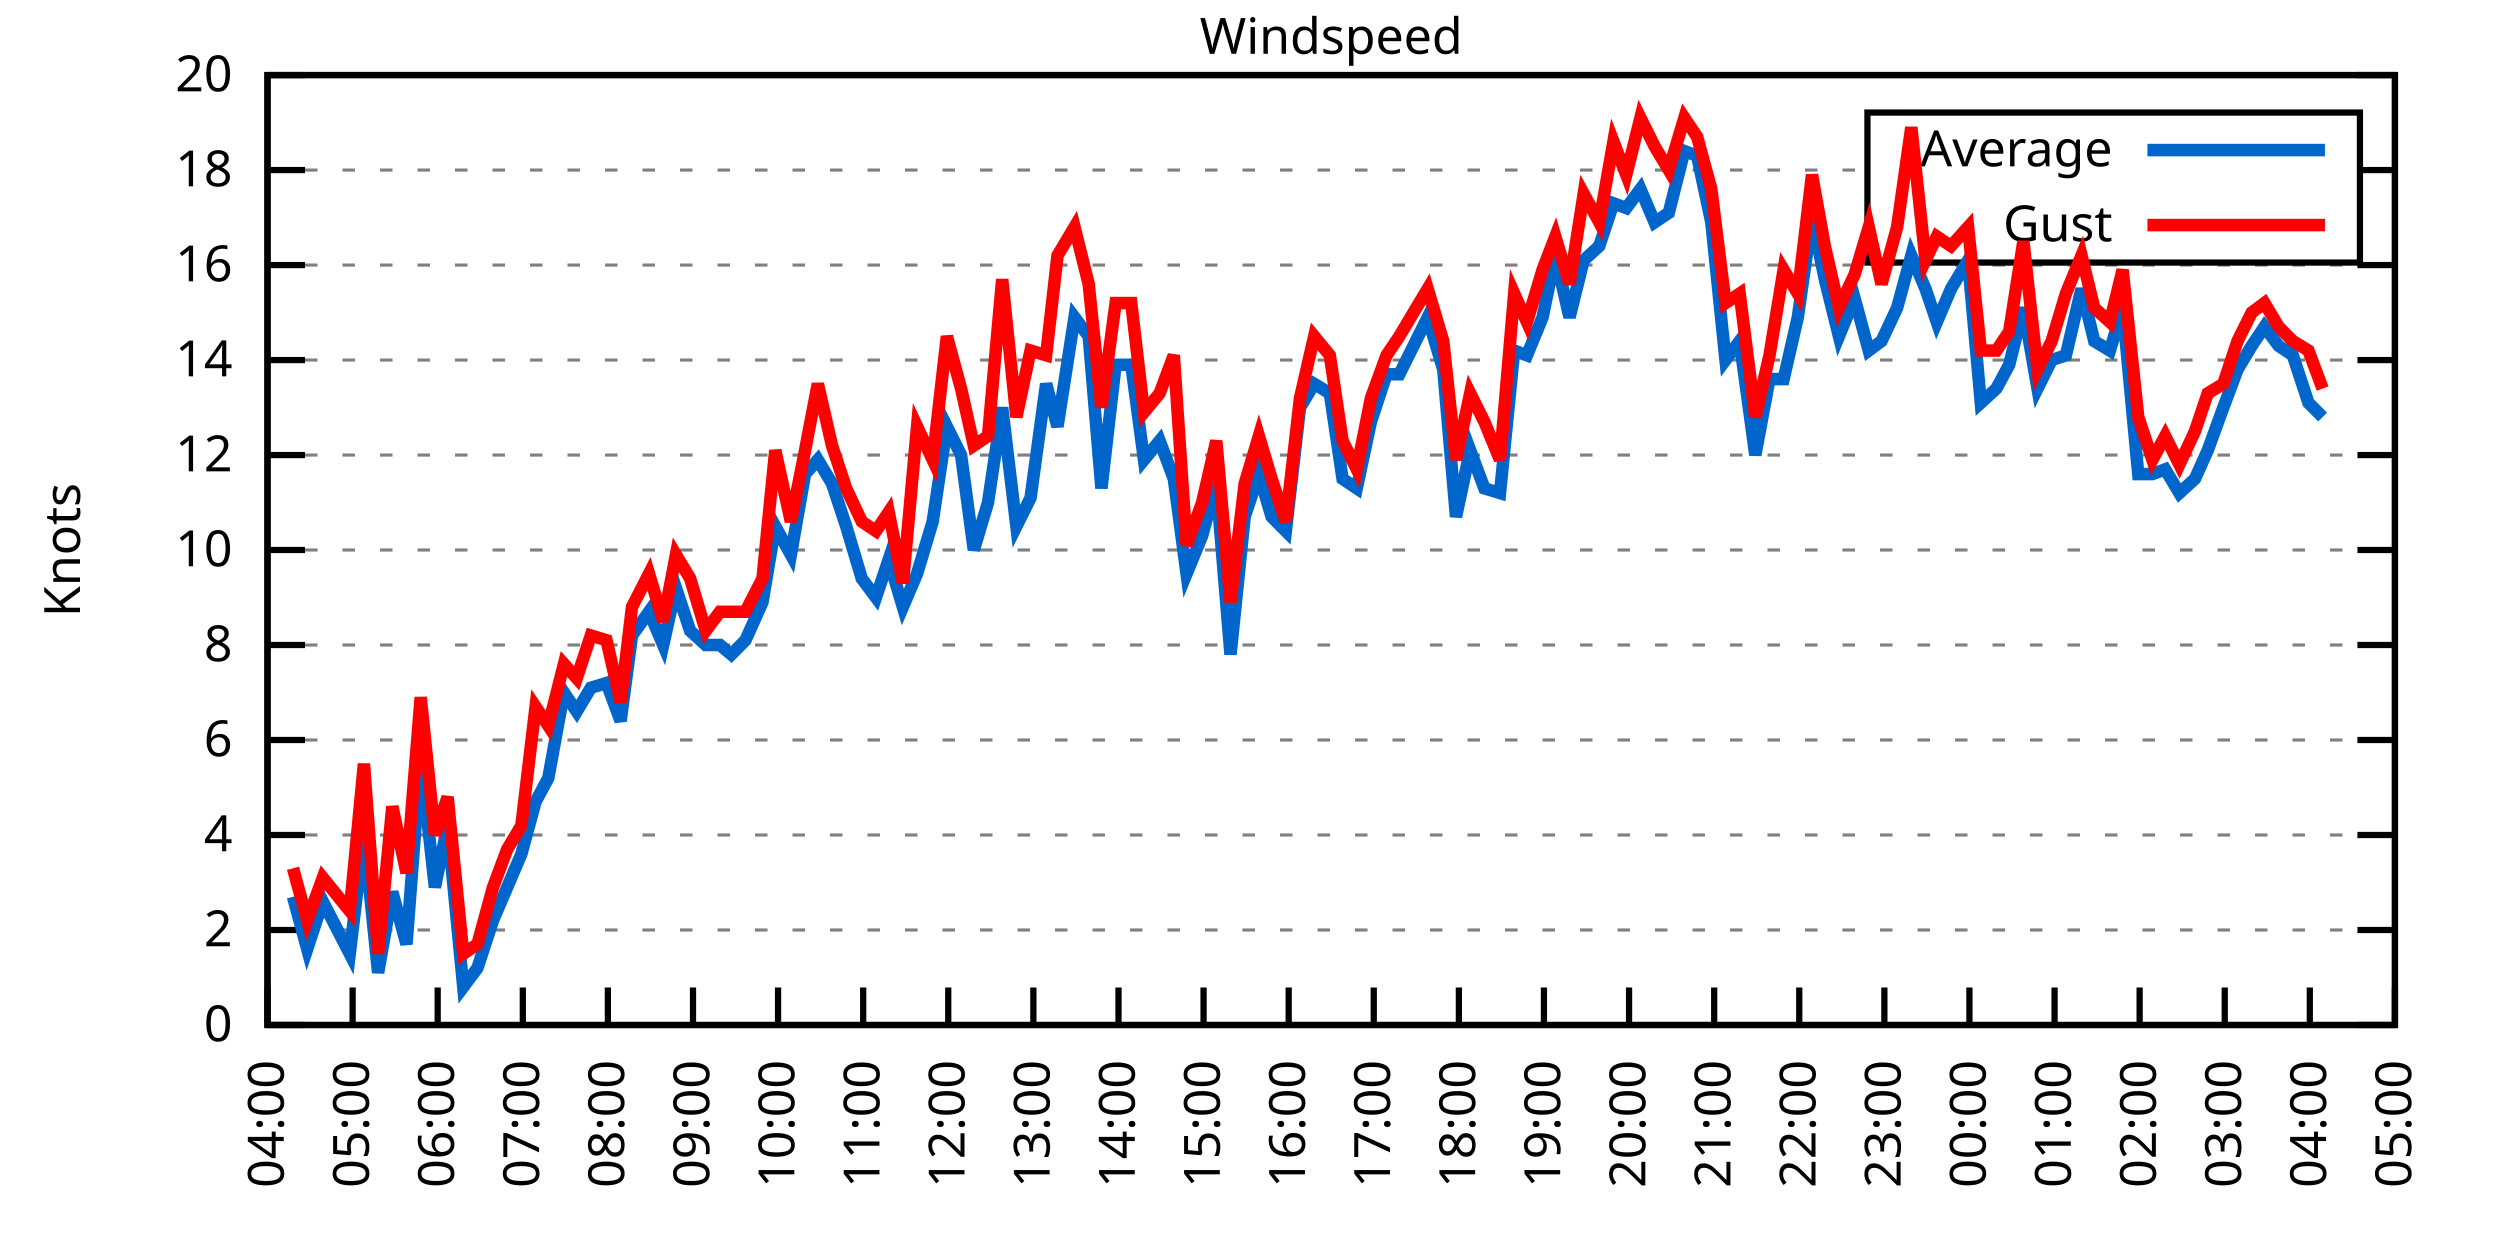
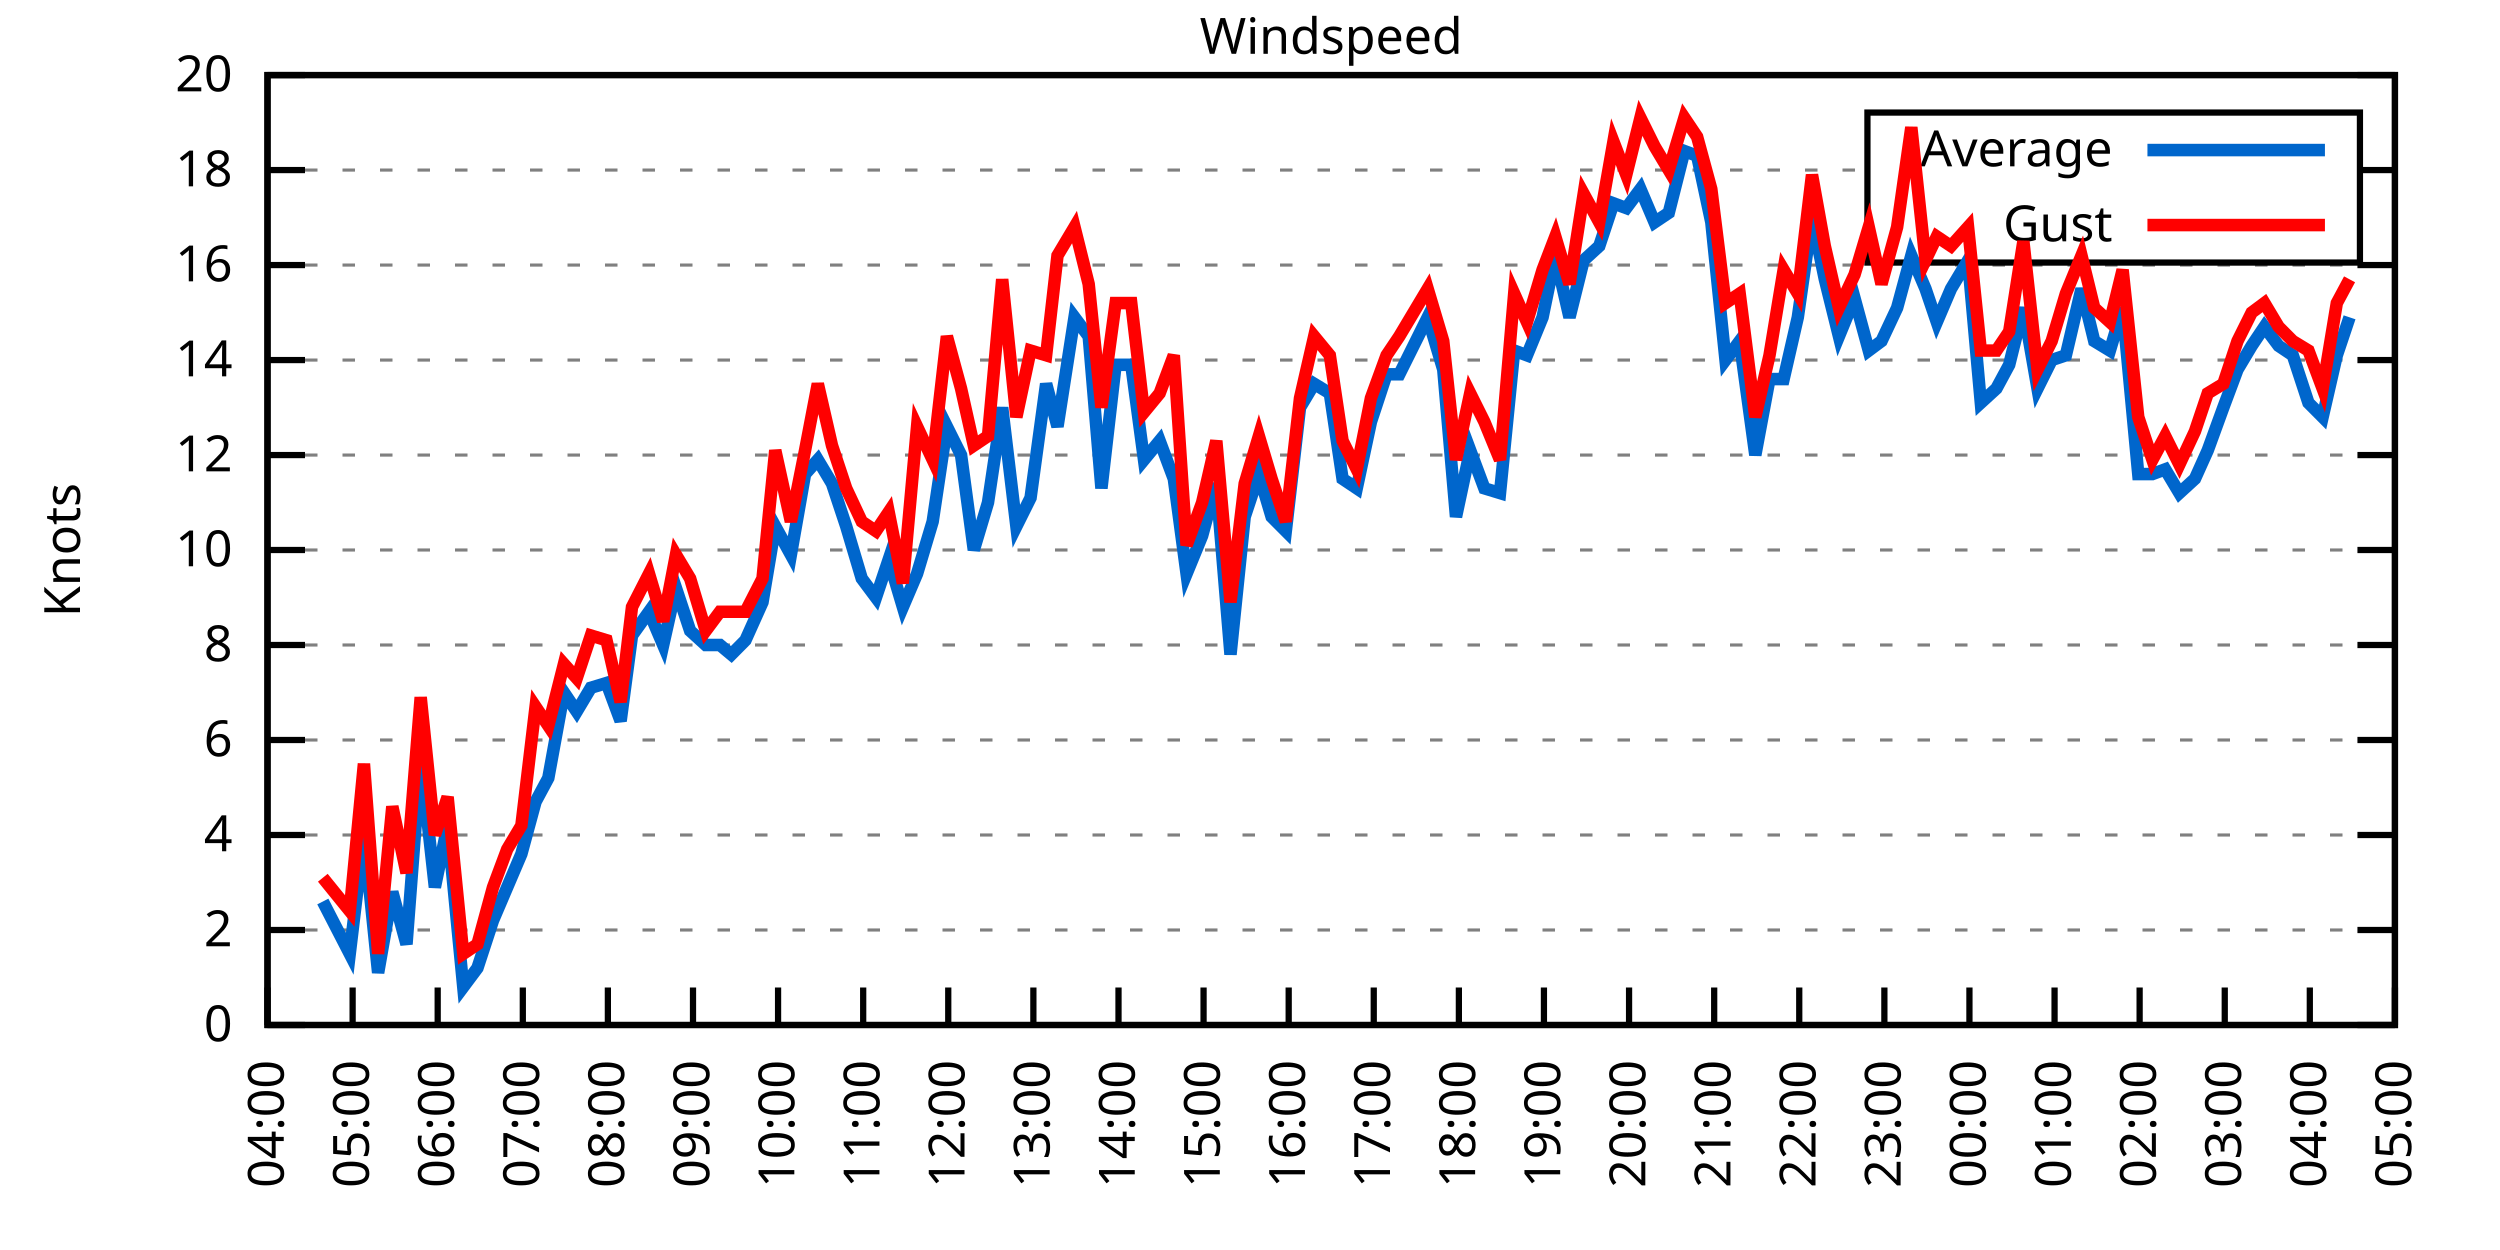
<svg xmlns="http://www.w3.org/2000/svg" xmlns:xlink="http://www.w3.org/1999/xlink" width="400" height="200" viewBox="0 0 400 200">
  <g id="gnuplot_canvas">
    <rect x="0" y="0" width="400" height="200" fill="none" />
    <defs>
      <circle id="gpDot" r="0.5" stroke-width="0.5" stroke="currentColor" />
      <path id="gpPt0" stroke-width="0.333" stroke="currentColor" d="M-1,0 h2 M0,-1 v2" />
      <path id="gpPt1" stroke-width="0.333" stroke="currentColor" d="M-1,-1 L1,1 M1,-1 L-1,1" />
      <path id="gpPt2" stroke-width="0.333" stroke="currentColor" d="M-1,0 L1,0 M0,-1 L0,1 M-1,-1 L1,1 M-1,1 L1,-1" />
      <rect id="gpPt3" stroke-width="0.333" stroke="currentColor" x="-1" y="-1" width="2" height="2" />
      <rect id="gpPt4" stroke-width="0.333" stroke="currentColor" fill="currentColor" x="-1" y="-1" width="2" height="2" />
      <circle id="gpPt5" stroke-width="0.333" stroke="currentColor" cx="0" cy="0" r="1" />
      <use xlink:href="#gpPt5" id="gpPt6" fill="currentColor" stroke="none" />
      <path id="gpPt7" stroke-width="0.333" stroke="currentColor" d="M0,-1.33 L-1.33,0.67 L1.33,0.67 z" />
      <use xlink:href="#gpPt7" id="gpPt8" fill="currentColor" stroke="none" />
      <use xlink:href="#gpPt7" id="gpPt9" stroke="currentColor" transform="rotate(180)" />
      <use xlink:href="#gpPt9" id="gpPt10" fill="currentColor" stroke="none" />
      <use xlink:href="#gpPt3" id="gpPt11" stroke="currentColor" transform="rotate(45)" />
      <use xlink:href="#gpPt11" id="gpPt12" fill="currentColor" stroke="none" />
      <path id="gpPt13" stroke-width="0.333" stroke="currentColor" d="M0,1.330 L1.265,0.411 L0.782,-1.067 L-0.782,-1.076 L-1.265,0.411 z" />
      <use xlink:href="#gpPt13" id="gpPt14" fill="currentColor" stroke="none" />
      <filter id="textbox" filterUnits="objectBoundingBox" x="0" y="0" height="1" width="1">
        <feFlood flood-color="white" flood-opacity="1" result="bgnd" />
        <feComposite in="SourceGraphic" in2="bgnd" operator="atop" />
      </filter>
      <filter id="greybox" filterUnits="objectBoundingBox" x="0" y="0" height="1" width="1">
        <feFlood flood-color="lightgrey" flood-opacity="1" result="grey" />
        <feComposite in="SourceGraphic" in2="grey" operator="atop" />
      </filter>
    </defs>
    <g fill="none" color="white" stroke="currentColor" stroke-width="1.00" stroke-linecap="butt" stroke-linejoin="miter">
</g>
    <g fill="none" color="black" stroke="currentColor" stroke-width="1.00" stroke-linecap="butt" stroke-linejoin="miter">
      <g stroke="none" shape-rendering="crispEdges">
        <polygon fill="rgb(255, 255, 255)" points="42.80,164.00 383.18,164.00 383.18,12.02 42.80,12.02 " />
      </g>
    </g>
    <g fill="none" color="black" stroke="currentColor" stroke-width="1.00" stroke-linecap="butt" stroke-linejoin="miter">
</g>
    <g fill="none" color="black" stroke="black" stroke-width="0.50" stroke-linecap="butt" stroke-linejoin="miter">
</g>
    <g fill="none" color="gray" stroke="currentColor" stroke-width="0.50" stroke-linecap="butt" stroke-linejoin="miter">
      <path stroke="gray" stroke-dasharray="2,4" class="gridline" d="M42.80,164.00 L383.19,164.00  " />
    </g>
    <g fill="none" color="gray" stroke="gray" stroke-width="1.00" stroke-linecap="butt" stroke-linejoin="miter">
</g>
    <g fill="none" color="black" stroke="currentColor" stroke-width="1.00" stroke-linecap="butt" stroke-linejoin="miter">
      <path stroke="black" d="M42.80,164.00 L48.80,164.00 M383.19,164.00 L377.19,164.00  " />
      <g transform="translate(37.20,166.60)" stroke="none" fill="black" font-family="Sans" font-size="8.00" text-anchor="end">
        <text>
          <tspan font-family="Sans"> 0</tspan>
        </text>
      </g>
    </g>
    <g fill="none" color="black" stroke="currentColor" stroke-width="1.00" stroke-linecap="butt" stroke-linejoin="miter">
</g>
    <g fill="none" color="black" stroke="black" stroke-width="0.50" stroke-linecap="butt" stroke-linejoin="miter">
</g>
    <g fill="none" color="gray" stroke="currentColor" stroke-width="0.50" stroke-linecap="butt" stroke-linejoin="miter">
      <path stroke="gray" stroke-dasharray="2,4" class="gridline" d="M42.80,148.80 L383.19,148.80  " />
    </g>
    <g fill="none" color="gray" stroke="gray" stroke-width="1.00" stroke-linecap="butt" stroke-linejoin="miter">
</g>
    <g fill="none" color="black" stroke="currentColor" stroke-width="1.00" stroke-linecap="butt" stroke-linejoin="miter">
      <path stroke="black" d="M42.80,148.80 L48.80,148.80 M383.19,148.80 L377.19,148.80  " />
      <g transform="translate(37.20,151.40)" stroke="none" fill="black" font-family="Sans" font-size="8.00" text-anchor="end">
        <text>
          <tspan font-family="Sans"> 2</tspan>
        </text>
      </g>
    </g>
    <g fill="none" color="black" stroke="currentColor" stroke-width="1.00" stroke-linecap="butt" stroke-linejoin="miter">
</g>
    <g fill="none" color="black" stroke="black" stroke-width="0.50" stroke-linecap="butt" stroke-linejoin="miter">
</g>
    <g fill="none" color="gray" stroke="currentColor" stroke-width="0.50" stroke-linecap="butt" stroke-linejoin="miter">
      <path stroke="gray" stroke-dasharray="2,4" class="gridline" d="M42.80,133.60 L383.19,133.60  " />
    </g>
    <g fill="none" color="gray" stroke="gray" stroke-width="1.00" stroke-linecap="butt" stroke-linejoin="miter">
</g>
    <g fill="none" color="black" stroke="currentColor" stroke-width="1.00" stroke-linecap="butt" stroke-linejoin="miter">
      <path stroke="black" d="M42.80,133.60 L48.80,133.60 M383.19,133.60 L377.19,133.60  " />
      <g transform="translate(37.20,136.20)" stroke="none" fill="black" font-family="Sans" font-size="8.00" text-anchor="end">
        <text>
          <tspan font-family="Sans"> 4</tspan>
        </text>
      </g>
    </g>
    <g fill="none" color="black" stroke="currentColor" stroke-width="1.00" stroke-linecap="butt" stroke-linejoin="miter">
</g>
    <g fill="none" color="black" stroke="black" stroke-width="0.50" stroke-linecap="butt" stroke-linejoin="miter">
</g>
    <g fill="none" color="gray" stroke="currentColor" stroke-width="0.50" stroke-linecap="butt" stroke-linejoin="miter">
      <path stroke="gray" stroke-dasharray="2,4" class="gridline" d="M42.80,118.40 L383.19,118.40  " />
    </g>
    <g fill="none" color="gray" stroke="gray" stroke-width="1.00" stroke-linecap="butt" stroke-linejoin="miter">
</g>
    <g fill="none" color="black" stroke="currentColor" stroke-width="1.00" stroke-linecap="butt" stroke-linejoin="miter">
      <path stroke="black" d="M42.80,118.40 L48.80,118.40 M383.19,118.40 L377.19,118.40  " />
      <g transform="translate(37.20,121.00)" stroke="none" fill="black" font-family="Sans" font-size="8.00" text-anchor="end">
        <text>
          <tspan font-family="Sans"> 6</tspan>
        </text>
      </g>
    </g>
    <g fill="none" color="black" stroke="currentColor" stroke-width="1.00" stroke-linecap="butt" stroke-linejoin="miter">
</g>
    <g fill="none" color="black" stroke="black" stroke-width="0.50" stroke-linecap="butt" stroke-linejoin="miter">
</g>
    <g fill="none" color="gray" stroke="currentColor" stroke-width="0.50" stroke-linecap="butt" stroke-linejoin="miter">
      <path stroke="gray" stroke-dasharray="2,4" class="gridline" d="M42.80,103.20 L383.19,103.20  " />
    </g>
    <g fill="none" color="gray" stroke="gray" stroke-width="1.00" stroke-linecap="butt" stroke-linejoin="miter">
</g>
    <g fill="none" color="black" stroke="currentColor" stroke-width="1.00" stroke-linecap="butt" stroke-linejoin="miter">
      <path stroke="black" d="M42.80,103.20 L48.80,103.20 M383.19,103.20 L377.19,103.20  " />
      <g transform="translate(37.20,105.80)" stroke="none" fill="black" font-family="Sans" font-size="8.00" text-anchor="end">
        <text>
          <tspan font-family="Sans"> 8</tspan>
        </text>
      </g>
    </g>
    <g fill="none" color="black" stroke="currentColor" stroke-width="1.00" stroke-linecap="butt" stroke-linejoin="miter">
</g>
    <g fill="none" color="black" stroke="black" stroke-width="0.50" stroke-linecap="butt" stroke-linejoin="miter">
</g>
    <g fill="none" color="gray" stroke="currentColor" stroke-width="0.50" stroke-linecap="butt" stroke-linejoin="miter">
      <path stroke="gray" stroke-dasharray="2,4" class="gridline" d="M42.80,88.00 L383.19,88.00  " />
    </g>
    <g fill="none" color="gray" stroke="gray" stroke-width="1.00" stroke-linecap="butt" stroke-linejoin="miter">
</g>
    <g fill="none" color="black" stroke="currentColor" stroke-width="1.00" stroke-linecap="butt" stroke-linejoin="miter">
      <path stroke="black" d="M42.80,88.00 L48.80,88.00 M383.19,88.00 L377.19,88.00  " />
      <g transform="translate(37.20,90.60)" stroke="none" fill="black" font-family="Sans" font-size="8.00" text-anchor="end">
        <text>
          <tspan font-family="Sans"> 10</tspan>
        </text>
      </g>
    </g>
    <g fill="none" color="black" stroke="currentColor" stroke-width="1.00" stroke-linecap="butt" stroke-linejoin="miter">
</g>
    <g fill="none" color="black" stroke="black" stroke-width="0.50" stroke-linecap="butt" stroke-linejoin="miter">
</g>
    <g fill="none" color="gray" stroke="currentColor" stroke-width="0.50" stroke-linecap="butt" stroke-linejoin="miter">
      <path stroke="gray" stroke-dasharray="2,4" class="gridline" d="M42.80,72.81 L383.19,72.81  " />
    </g>
    <g fill="none" color="gray" stroke="gray" stroke-width="1.00" stroke-linecap="butt" stroke-linejoin="miter">
</g>
    <g fill="none" color="black" stroke="currentColor" stroke-width="1.00" stroke-linecap="butt" stroke-linejoin="miter">
      <path stroke="black" d="M42.80,72.81 L48.80,72.81 M383.19,72.81 L377.19,72.81  " />
      <g transform="translate(37.20,75.41)" stroke="none" fill="black" font-family="Sans" font-size="8.00" text-anchor="end">
        <text>
          <tspan font-family="Sans"> 12</tspan>
        </text>
      </g>
    </g>
    <g fill="none" color="black" stroke="currentColor" stroke-width="1.00" stroke-linecap="butt" stroke-linejoin="miter">
</g>
    <g fill="none" color="black" stroke="black" stroke-width="0.50" stroke-linecap="butt" stroke-linejoin="miter">
</g>
    <g fill="none" color="gray" stroke="currentColor" stroke-width="0.50" stroke-linecap="butt" stroke-linejoin="miter">
      <path stroke="gray" stroke-dasharray="2,4" class="gridline" d="M42.80,57.61 L383.19,57.61  " />
    </g>
    <g fill="none" color="gray" stroke="gray" stroke-width="1.00" stroke-linecap="butt" stroke-linejoin="miter">
</g>
    <g fill="none" color="black" stroke="currentColor" stroke-width="1.00" stroke-linecap="butt" stroke-linejoin="miter">
      <path stroke="black" d="M42.80,57.61 L48.80,57.61 M383.19,57.61 L377.19,57.61  " />
      <g transform="translate(37.20,60.21)" stroke="none" fill="black" font-family="Sans" font-size="8.00" text-anchor="end">
        <text>
          <tspan font-family="Sans"> 14</tspan>
        </text>
      </g>
    </g>
    <g fill="none" color="black" stroke="currentColor" stroke-width="1.00" stroke-linecap="butt" stroke-linejoin="miter">
</g>
    <g fill="none" color="black" stroke="black" stroke-width="0.50" stroke-linecap="butt" stroke-linejoin="miter">
</g>
    <g fill="none" color="gray" stroke="currentColor" stroke-width="0.50" stroke-linecap="butt" stroke-linejoin="miter">
      <path stroke="gray" stroke-dasharray="2,4" class="gridline" d="M42.80,42.41 L383.19,42.41  " />
    </g>
    <g fill="none" color="gray" stroke="gray" stroke-width="1.00" stroke-linecap="butt" stroke-linejoin="miter">
</g>
    <g fill="none" color="black" stroke="currentColor" stroke-width="1.00" stroke-linecap="butt" stroke-linejoin="miter">
      <path stroke="black" d="M42.80,42.41 L48.80,42.41 M383.19,42.41 L377.19,42.41  " />
      <g transform="translate(37.20,45.01)" stroke="none" fill="black" font-family="Sans" font-size="8.00" text-anchor="end">
        <text>
          <tspan font-family="Sans"> 16</tspan>
        </text>
      </g>
    </g>
    <g fill="none" color="black" stroke="currentColor" stroke-width="1.00" stroke-linecap="butt" stroke-linejoin="miter">
</g>
    <g fill="none" color="black" stroke="black" stroke-width="0.50" stroke-linecap="butt" stroke-linejoin="miter">
</g>
    <g fill="none" color="gray" stroke="currentColor" stroke-width="0.50" stroke-linecap="butt" stroke-linejoin="miter">
      <path stroke="gray" stroke-dasharray="2,4" class="gridline" d="M42.80,27.21 L298.79,27.21 M377.59,27.21 L383.19,27.21  " />
    </g>
    <g fill="none" color="gray" stroke="gray" stroke-width="1.00" stroke-linecap="butt" stroke-linejoin="miter">
</g>
    <g fill="none" color="black" stroke="currentColor" stroke-width="1.00" stroke-linecap="butt" stroke-linejoin="miter">
      <path stroke="black" d="M42.80,27.21 L48.80,27.21 M383.19,27.21 L377.19,27.21  " />
      <g transform="translate(37.20,29.81)" stroke="none" fill="black" font-family="Sans" font-size="8.00" text-anchor="end">
        <text>
          <tspan font-family="Sans"> 18</tspan>
        </text>
      </g>
    </g>
    <g fill="none" color="black" stroke="currentColor" stroke-width="1.00" stroke-linecap="butt" stroke-linejoin="miter">
</g>
    <g fill="none" color="black" stroke="black" stroke-width="0.50" stroke-linecap="butt" stroke-linejoin="miter">
</g>
    <g fill="none" color="gray" stroke="currentColor" stroke-width="0.50" stroke-linecap="butt" stroke-linejoin="miter">
      <path stroke="gray" stroke-dasharray="2,4" class="gridline" d="M42.80,12.01 L383.19,12.01  " />
    </g>
    <g fill="none" color="gray" stroke="gray" stroke-width="1.00" stroke-linecap="butt" stroke-linejoin="miter">
</g>
    <g fill="none" color="black" stroke="currentColor" stroke-width="1.00" stroke-linecap="butt" stroke-linejoin="miter">
      <path stroke="black" d="M42.80,12.01 L48.80,12.01 M383.19,12.01 L377.19,12.01  " />
      <g transform="translate(37.20,14.61)" stroke="none" fill="black" font-family="Sans" font-size="8.00" text-anchor="end">
        <text>
          <tspan font-family="Sans"> 20</tspan>
        </text>
      </g>
    </g>
    <g fill="none" color="black" stroke="currentColor" stroke-width="1.00" stroke-linecap="butt" stroke-linejoin="miter">
      <path stroke="black" d="M42.80,164.00 L42.80,158.00  " />
      <g transform="translate(45.40,169.60) rotate(270.00)" stroke="none" fill="black" font-family="Sans" font-size="8.00" text-anchor="end">
        <text>
          <tspan font-family="Sans">04:00</tspan>
        </text>
      </g>
    </g>
    <g fill="none" color="black" stroke="currentColor" stroke-width="1.00" stroke-linecap="butt" stroke-linejoin="miter">
      <path stroke="black" d="M56.42,164.00 L56.42,158.00  " />
      <g transform="translate(59.02,169.60) rotate(270.00)" stroke="none" fill="black" font-family="Sans" font-size="8.00" text-anchor="end">
        <text>
          <tspan font-family="Sans">05:00</tspan>
        </text>
      </g>
    </g>
    <g fill="none" color="black" stroke="currentColor" stroke-width="1.00" stroke-linecap="butt" stroke-linejoin="miter">
      <path stroke="black" d="M70.03,164.00 L70.03,158.00  " />
      <g transform="translate(72.63,169.60) rotate(270.00)" stroke="none" fill="black" font-family="Sans" font-size="8.00" text-anchor="end">
        <text>
          <tspan font-family="Sans">06:00</tspan>
        </text>
      </g>
    </g>
    <g fill="none" color="black" stroke="currentColor" stroke-width="1.00" stroke-linecap="butt" stroke-linejoin="miter">
      <path stroke="black" d="M83.65,164.00 L83.65,158.00  " />
      <g transform="translate(86.25,169.60) rotate(270.00)" stroke="none" fill="black" font-family="Sans" font-size="8.00" text-anchor="end">
        <text>
          <tspan font-family="Sans">07:00</tspan>
        </text>
      </g>
    </g>
    <g fill="none" color="black" stroke="currentColor" stroke-width="1.00" stroke-linecap="butt" stroke-linejoin="miter">
      <path stroke="black" d="M97.26,164.00 L97.26,158.00  " />
      <g transform="translate(99.86,169.60) rotate(270.00)" stroke="none" fill="black" font-family="Sans" font-size="8.00" text-anchor="end">
        <text>
          <tspan font-family="Sans">08:00</tspan>
        </text>
      </g>
    </g>
    <g fill="none" color="black" stroke="currentColor" stroke-width="1.00" stroke-linecap="butt" stroke-linejoin="miter">
      <path stroke="black" d="M110.88,164.00 L110.88,158.00  " />
      <g transform="translate(113.48,169.60) rotate(270.00)" stroke="none" fill="black" font-family="Sans" font-size="8.00" text-anchor="end">
        <text>
          <tspan font-family="Sans">09:00</tspan>
        </text>
      </g>
    </g>
    <g fill="none" color="black" stroke="currentColor" stroke-width="1.00" stroke-linecap="butt" stroke-linejoin="miter">
      <path stroke="black" d="M124.49,164.00 L124.49,158.00  " />
      <g transform="translate(127.09,169.60) rotate(270.00)" stroke="none" fill="black" font-family="Sans" font-size="8.00" text-anchor="end">
        <text>
          <tspan font-family="Sans">10:00</tspan>
        </text>
      </g>
    </g>
    <g fill="none" color="black" stroke="currentColor" stroke-width="1.00" stroke-linecap="butt" stroke-linejoin="miter">
      <path stroke="black" d="M138.11,164.00 L138.11,158.00  " />
      <g transform="translate(140.71,169.60) rotate(270.00)" stroke="none" fill="black" font-family="Sans" font-size="8.00" text-anchor="end">
        <text>
          <tspan font-family="Sans">11:00</tspan>
        </text>
      </g>
    </g>
    <g fill="none" color="black" stroke="currentColor" stroke-width="1.00" stroke-linecap="butt" stroke-linejoin="miter">
      <path stroke="black" d="M151.72,164.00 L151.72,158.00  " />
      <g transform="translate(154.32,169.60) rotate(270.00)" stroke="none" fill="black" font-family="Sans" font-size="8.00" text-anchor="end">
        <text>
          <tspan font-family="Sans">12:00</tspan>
        </text>
      </g>
    </g>
    <g fill="none" color="black" stroke="currentColor" stroke-width="1.00" stroke-linecap="butt" stroke-linejoin="miter">
      <path stroke="black" d="M165.34,164.00 L165.34,158.00  " />
      <g transform="translate(167.94,169.60) rotate(270.00)" stroke="none" fill="black" font-family="Sans" font-size="8.00" text-anchor="end">
        <text>
          <tspan font-family="Sans">13:00</tspan>
        </text>
      </g>
    </g>
    <g fill="none" color="black" stroke="currentColor" stroke-width="1.00" stroke-linecap="butt" stroke-linejoin="miter">
      <path stroke="black" d="M178.96,164.00 L178.96,158.00  " />
      <g transform="translate(181.56,169.60) rotate(270.00)" stroke="none" fill="black" font-family="Sans" font-size="8.00" text-anchor="end">
        <text>
          <tspan font-family="Sans">14:00</tspan>
        </text>
      </g>
    </g>
    <g fill="none" color="black" stroke="currentColor" stroke-width="1.00" stroke-linecap="butt" stroke-linejoin="miter">
      <path stroke="black" d="M192.57,164.00 L192.57,158.00  " />
      <g transform="translate(195.17,169.60) rotate(270.00)" stroke="none" fill="black" font-family="Sans" font-size="8.00" text-anchor="end">
        <text>
          <tspan font-family="Sans">15:00</tspan>
        </text>
      </g>
    </g>
    <g fill="none" color="black" stroke="currentColor" stroke-width="1.00" stroke-linecap="butt" stroke-linejoin="miter">
      <path stroke="black" d="M206.19,164.00 L206.19,158.00  " />
      <g transform="translate(208.79,169.60) rotate(270.00)" stroke="none" fill="black" font-family="Sans" font-size="8.00" text-anchor="end">
        <text>
          <tspan font-family="Sans">16:00</tspan>
        </text>
      </g>
    </g>
    <g fill="none" color="black" stroke="currentColor" stroke-width="1.00" stroke-linecap="butt" stroke-linejoin="miter">
      <path stroke="black" d="M219.80,164.00 L219.80,158.00  " />
      <g transform="translate(222.40,169.60) rotate(270.00)" stroke="none" fill="black" font-family="Sans" font-size="8.00" text-anchor="end">
        <text>
          <tspan font-family="Sans">17:00</tspan>
        </text>
      </g>
    </g>
    <g fill="none" color="black" stroke="currentColor" stroke-width="1.00" stroke-linecap="butt" stroke-linejoin="miter">
      <path stroke="black" d="M233.42,164.00 L233.42,158.00  " />
      <g transform="translate(236.02,169.60) rotate(270.00)" stroke="none" fill="black" font-family="Sans" font-size="8.00" text-anchor="end">
        <text>
          <tspan font-family="Sans">18:00</tspan>
        </text>
      </g>
    </g>
    <g fill="none" color="black" stroke="currentColor" stroke-width="1.00" stroke-linecap="butt" stroke-linejoin="miter">
      <path stroke="black" d="M247.03,164.00 L247.03,158.00  " />
      <g transform="translate(249.63,169.60) rotate(270.00)" stroke="none" fill="black" font-family="Sans" font-size="8.00" text-anchor="end">
        <text>
          <tspan font-family="Sans">19:00</tspan>
        </text>
      </g>
    </g>
    <g fill="none" color="black" stroke="currentColor" stroke-width="1.00" stroke-linecap="butt" stroke-linejoin="miter">
      <path stroke="black" d="M260.65,164.00 L260.65,158.00  " />
      <g transform="translate(263.25,169.60) rotate(270.00)" stroke="none" fill="black" font-family="Sans" font-size="8.00" text-anchor="end">
        <text>
          <tspan font-family="Sans">20:00</tspan>
        </text>
      </g>
    </g>
    <g fill="none" color="black" stroke="currentColor" stroke-width="1.00" stroke-linecap="butt" stroke-linejoin="miter">
      <path stroke="black" d="M274.27,164.00 L274.27,158.00  " />
      <g transform="translate(276.87,169.60) rotate(270.00)" stroke="none" fill="black" font-family="Sans" font-size="8.00" text-anchor="end">
        <text>
          <tspan font-family="Sans">21:00</tspan>
        </text>
      </g>
    </g>
    <g fill="none" color="black" stroke="currentColor" stroke-width="1.00" stroke-linecap="butt" stroke-linejoin="miter">
      <path stroke="black" d="M287.88,164.00 L287.88,158.00  " />
      <g transform="translate(290.48,169.60) rotate(270.00)" stroke="none" fill="black" font-family="Sans" font-size="8.00" text-anchor="end">
        <text>
          <tspan font-family="Sans">22:00</tspan>
        </text>
      </g>
    </g>
    <g fill="none" color="black" stroke="currentColor" stroke-width="1.00" stroke-linecap="butt" stroke-linejoin="miter">
      <path stroke="black" d="M301.50,164.00 L301.50,158.00  " />
      <g transform="translate(304.10,169.60) rotate(270.00)" stroke="none" fill="black" font-family="Sans" font-size="8.00" text-anchor="end">
        <text>
          <tspan font-family="Sans">23:00</tspan>
        </text>
      </g>
    </g>
    <g fill="none" color="black" stroke="currentColor" stroke-width="1.00" stroke-linecap="butt" stroke-linejoin="miter">
      <path stroke="black" d="M315.11,164.00 L315.11,158.00  " />
      <g transform="translate(317.71,169.60) rotate(270.00)" stroke="none" fill="black" font-family="Sans" font-size="8.00" text-anchor="end">
        <text>
          <tspan font-family="Sans">00:00</tspan>
        </text>
      </g>
    </g>
    <g fill="none" color="black" stroke="currentColor" stroke-width="1.00" stroke-linecap="butt" stroke-linejoin="miter">
      <path stroke="black" d="M328.73,164.00 L328.73,158.00  " />
      <g transform="translate(331.33,169.60) rotate(270.00)" stroke="none" fill="black" font-family="Sans" font-size="8.00" text-anchor="end">
        <text>
          <tspan font-family="Sans">01:00</tspan>
        </text>
      </g>
    </g>
    <g fill="none" color="black" stroke="currentColor" stroke-width="1.00" stroke-linecap="butt" stroke-linejoin="miter">
      <path stroke="black" d="M342.34,164.00 L342.34,158.00  " />
      <g transform="translate(344.94,169.60) rotate(270.00)" stroke="none" fill="black" font-family="Sans" font-size="8.00" text-anchor="end">
        <text>
          <tspan font-family="Sans">02:00</tspan>
        </text>
      </g>
    </g>
    <g fill="none" color="black" stroke="currentColor" stroke-width="1.00" stroke-linecap="butt" stroke-linejoin="miter">
      <path stroke="black" d="M355.96,164.00 L355.96,158.00  " />
      <g transform="translate(358.56,169.60) rotate(270.00)" stroke="none" fill="black" font-family="Sans" font-size="8.00" text-anchor="end">
        <text>
          <tspan font-family="Sans">03:00</tspan>
        </text>
      </g>
    </g>
    <g fill="none" color="black" stroke="currentColor" stroke-width="1.00" stroke-linecap="butt" stroke-linejoin="miter">
      <path stroke="black" d="M369.57,164.00 L369.57,158.00  " />
      <g transform="translate(372.17,169.60) rotate(270.00)" stroke="none" fill="black" font-family="Sans" font-size="8.00" text-anchor="end">
        <text>
          <tspan font-family="Sans">04:00</tspan>
        </text>
      </g>
    </g>
    <g fill="none" color="black" stroke="currentColor" stroke-width="1.00" stroke-linecap="butt" stroke-linejoin="miter">
      <path stroke="black" d="M383.19,164.00 L383.19,158.00  " />
      <g transform="translate(385.79,169.60) rotate(270.00)" stroke="none" fill="black" font-family="Sans" font-size="8.00" text-anchor="end">
        <text>
          <tspan font-family="Sans">05:00</tspan>
        </text>
      </g>
    </g>
    <g fill="none" color="black" stroke="currentColor" stroke-width="1.00" stroke-linecap="butt" stroke-linejoin="miter">
</g>
    <g fill="none" color="black" stroke="currentColor" stroke-width="1.00" stroke-linecap="butt" stroke-linejoin="miter">
      <path stroke="black" d="M42.80,12.01 L42.80,164.00 L383.19,164.00 L383.19,12.01 L42.80,12.01 Z  " />
    </g>
    <g fill="none" color="black" stroke="currentColor" stroke-width="1.00" stroke-linecap="butt" stroke-linejoin="miter">
</g>
    <g fill="none" color="black" stroke="currentColor" stroke-width="1.00" stroke-linecap="butt" stroke-linejoin="miter">
      <path stroke="black" d="M298.79,42.01 L298.79,18.01 L377.59,18.01 L377.59,42.01 L298.79,42.01 Z  " />
    </g>
    <g id="Windspeed_plot_1">
      <g fill="none" color="white" stroke="black" stroke-width="2.00" stroke-linecap="butt" stroke-linejoin="miter">
</g>
      <g fill="none" color="black" stroke="currentColor" stroke-width="2.00" stroke-linecap="butt" stroke-linejoin="miter">
        <g transform="translate(337.99,26.61)" stroke="none" fill="black" font-family="Sans" font-size="8.00" text-anchor="end">
          <text>
            <tspan font-family="Sans">Average</tspan>
          </text>
        </g>
      </g>
      <g fill="none" color="black" stroke="currentColor" stroke-width="2.00" stroke-linecap="butt" stroke-linejoin="miter">
-         <path stroke="rgb(  0, 102, 204)" d="M343.59,24.01 L371.99,24.01 M46.88,143.48 L49.15,151.84 L51.65,144.24 L55.96,152.60 L58.23,133.60 L60.50,155.64   L62.77,142.72 L65.04,151.08 L67.31,121.44 L69.58,141.96 L71.62,132.08 L74.12,157.92 L76.39,154.88 L78.88,147.28   L81.15,141.96 L83.42,136.64 L85.69,128.28 L87.73,124.48 L90.23,110.80 L92.27,113.84 L94.54,110.04 L97.04,109.28   L99.30,115.36 L101.12,101.68 L103.84,97.88 L106.11,103.20 L108.15,94.08 L110.42,100.92 L112.92,103.20 L115.19,103.20   L117.01,104.72 L119.27,102.44 L122.00,96.36 L124.04,84.21 L126.54,88.76 L128.81,75.85 L130.85,73.57 L133.12,77.37   L135.39,84.21 L137.88,92.56 L140.15,95.60 L142.19,89.52 L144.46,97.12 L146.73,91.80 L149.23,83.45 L151.50,68.25   L153.77,72.81 L155.81,88.00 L158.08,80.41 L160.35,65.21 L162.62,84.21 L164.89,79.65 L167.38,61.41 L169.20,68.25   L171.92,50.77 L174.19,53.81 L176.23,78.13 L178.50,58.37 L181.00,58.37 L183.04,73.57 L185.54,70.53 L187.81,76.61   L189.85,91.80 L192.34,85.73 L194.61,77.37 L196.88,104.72 L199.15,82.69 L201.42,75.85 L203.46,82.69 L205.73,84.97   L208.00,65.21 L210.27,61.41 L212.77,62.93 L214.81,76.61 L217.08,78.13 L219.35,67.49 L221.85,59.89 L223.89,59.89   L226.16,55.33 L228.43,50.77 L230.92,59.13 L232.96,82.69 L235.23,72.05 L237.50,78.13 L240.00,78.89 L242.27,56.09   L244.31,56.85 L246.81,50.77 L248.85,40.89 L251.12,50.77 L253.39,41.65 L255.88,39.37 L258.15,32.53 L260.20,33.29   L262.47,30.25 L264.73,35.57 L267.00,34.05 L269.50,24.17 L271.54,24.93 L273.81,35.57 L276.08,57.61 L278.35,54.57   L280.85,72.81 L283.12,60.65 L285.38,60.65 L287.65,50.77 L289.92,34.81 L291.97,44.69 L294.23,53.81 L296.73,47.73   L299.00,56.09 L301.04,54.57 L303.54,49.25 L305.81,40.89 L308.08,46.21 L309.89,51.53 L312.16,46.21 L314.89,41.65   L316.93,64.45 L319.42,62.17 L321.47,58.37 L323.74,49.25 L326.00,62.17 L328.27,57.61 L330.54,56.85 L333.04,46.21   L335.08,54.57 L337.58,56.09 L339.62,49.25 L342.12,75.85 L344.39,75.85 L346.43,75.09 L348.70,78.89 L351.19,76.61   L353.24,72.05 L355.73,65.21 L358.00,59.13 L360.27,55.33 L362.31,52.29 L364.58,55.33 L366.85,56.85 L369.35,64.45   L371.62,66.73  " />
+         <path stroke="rgb(  0, 102, 204)" d="M343.59,24.01 L371.99,24.01 M51.65,144.24 L55.96,152.60 L58.23,133.60 L60.50,155.64 L62.77,142.72 L65.04,151.08   L67.31,121.44 L69.58,141.96 L71.62,132.08 L74.12,157.92 L76.39,154.88 L78.88,147.28 L81.15,141.96 L83.42,136.64   L85.69,128.28 L87.73,124.48 L90.23,110.80 L92.27,113.84 L94.54,110.04 L97.04,109.28 L99.30,115.36 L101.12,101.68   L103.84,97.88 L106.11,103.20 L108.15,94.08 L110.42,100.92 L112.92,103.20 L115.19,103.20 L117.01,104.72 L119.27,102.44   L122.00,96.36 L124.04,84.21 L126.54,88.76 L128.81,75.85 L130.85,73.57 L133.12,77.37 L135.39,84.21 L137.88,92.56   L140.15,95.60 L142.19,89.52 L144.46,97.12 L146.73,91.80 L149.23,83.45 L151.50,68.25 L153.77,72.81 L155.81,88.00   L158.08,80.41 L160.35,65.21 L162.62,84.21 L164.89,79.65 L167.38,61.41 L169.20,68.25 L171.92,50.77 L174.19,53.81   L176.23,78.13 L178.50,58.37 L181.00,58.37 L183.04,73.57 L185.54,70.53 L187.81,76.61 L189.85,91.80 L192.34,85.73   L194.61,77.37 L196.88,104.72 L199.15,82.69 L201.42,75.85 L203.46,82.69 L205.73,84.97 L208.00,65.21 L210.27,61.41   L212.77,62.93 L214.81,76.61 L217.08,78.13 L219.35,67.49 L221.85,59.89 L223.89,59.89 L226.16,55.33 L228.43,50.77   L230.92,59.13 L232.96,82.69 L235.23,72.05 L237.50,78.13 L240.00,78.89 L242.27,56.09 L244.31,56.85 L246.81,50.77   L248.85,40.89 L251.12,50.77 L253.39,41.65 L255.88,39.37 L258.15,32.53 L260.20,33.29 L262.47,30.25 L264.73,35.57   L267.00,34.05 L269.50,24.17 L271.54,24.93 L273.81,35.57 L276.08,57.61 L278.35,54.57 L280.85,72.81 L283.12,60.65   L285.38,60.65 L287.65,50.77 L289.92,34.81 L291.97,44.69 L294.23,53.81 L296.73,47.73 L299.00,56.09 L301.04,54.57   L303.54,49.25 L305.81,40.89 L308.08,46.21 L309.89,51.53 L312.16,46.21 L314.89,41.65 L316.93,64.45 L319.42,62.17   L321.47,58.37 L323.74,49.25 L326.00,62.17 L328.27,57.61 L330.54,56.85 L333.04,46.21 L335.08,54.57 L337.58,56.09   L339.62,49.25 L342.12,75.85 L344.39,75.85 L346.43,75.09 L348.70,78.89 L351.19,76.61 L353.24,72.05 L355.73,65.21   L358.00,59.13 L360.27,55.33 L362.31,52.29 L364.58,55.33 L366.85,56.85 L369.35,64.45 L371.62,66.73 L373.89,56.85   L375.93,50.77  " />
      </g>
    </g>
    <g id="Windspeed_plot_2">
      <g fill="none" color="black" stroke="currentColor" stroke-width="2.00" stroke-linecap="butt" stroke-linejoin="miter">
        <g transform="translate(337.99,38.61)" stroke="none" fill="black" font-family="Sans" font-size="8.00" text-anchor="end">
          <text>
            <tspan font-family="Sans">Gust</tspan>
          </text>
        </g>
      </g>
      <g fill="none" color="black" stroke="currentColor" stroke-width="2.00" stroke-linecap="butt" stroke-linejoin="miter">
-         <path stroke="rgb(255,   0,   0)" d="M343.59,36.01 L371.99,36.01 M46.88,138.92 L49.15,147.28 L51.65,140.44 L55.96,145.76 L58.23,122.20 L60.50,152.60   L62.77,129.04 L65.04,139.68 L67.31,111.56 L69.58,133.60 L71.62,127.52 L74.12,152.60 L76.39,151.08 L78.88,141.96   L81.15,135.88 L83.42,132.08 L85.69,113.08 L87.73,116.12 L90.23,106.24 L92.27,108.52 L94.54,101.68 L97.04,102.44   L99.30,112.32 L101.12,97.12 L103.84,91.80 L106.11,99.40 L108.15,88.76 L110.42,92.56 L112.92,100.92 L115.19,97.88   L117.01,97.88 L119.27,97.88 L122.00,92.56 L124.04,72.05 L126.54,83.45 L128.81,72.05 L130.85,61.41 L133.12,71.29   L135.39,78.13 L137.88,83.45 L140.15,84.97 L142.19,81.93 L144.46,93.32 L146.73,68.25 L149.23,73.57 L151.50,53.81   L153.77,62.17 L155.81,71.29 L158.08,69.77 L160.35,44.69 L162.62,66.73 L164.89,56.09 L167.38,56.85 L169.20,40.89   L171.92,36.33 L174.19,45.45 L176.23,65.21 L178.50,48.49 L181.00,48.49 L183.04,65.97 L185.54,62.93 L187.81,56.85   L189.85,87.25 L192.34,80.41 L194.61,70.53 L196.88,96.36 L199.15,77.37 L201.42,69.77 L203.46,76.61 L205.73,83.45   L208.00,63.69 L210.27,53.81 L212.77,56.85 L214.81,70.53 L217.08,75.09 L219.35,63.69 L221.85,56.85 L223.89,53.81   L226.16,50.01 L228.43,46.21 L230.92,54.57 L232.96,73.57 L235.23,62.93 L237.50,67.49 L240.00,73.57 L242.27,46.97   L244.31,51.53 L246.81,43.17 L248.85,37.85 L251.12,45.45 L253.39,31.01 L255.88,35.57 L258.15,22.65 L260.20,27.97   L262.47,18.85 L264.73,23.41 L267.00,27.21 L269.50,18.85 L271.54,21.89 L273.81,30.25 L276.08,48.49 L278.35,46.97   L280.85,66.73 L283.12,56.85 L285.38,43.17 L287.65,46.97 L289.92,27.97 L291.97,39.37 L294.23,49.25 L296.73,43.93   L299.00,36.33 L301.04,45.45 L303.54,36.33 L305.81,20.37 L308.08,41.65 L309.89,37.85 L312.16,39.37 L314.89,36.33   L316.93,56.09 L319.42,56.09 L321.47,53.05 L323.74,38.61 L326.00,59.13 L328.27,54.57 L330.54,46.97 L333.04,40.89   L335.08,49.25 L337.58,51.53 L339.62,43.17 L342.12,66.73 L344.39,73.57 L346.43,69.77 L348.70,74.33 L351.19,69.01   L353.24,62.93 L355.73,61.41 L358.00,54.57 L360.27,50.01 L362.31,48.49 L364.58,52.29 L366.85,54.57 L369.35,56.09   L371.62,62.17  " />
+         <path stroke="rgb(255,   0,   0)" d="M343.59,36.01 L371.99,36.01 M51.65,140.44 L55.96,145.76 L58.23,122.20 L60.50,152.60 L62.77,129.04 L65.04,139.68   L67.31,111.56 L69.58,133.60 L71.62,127.52 L74.12,152.60 L76.39,151.08 L78.88,141.96 L81.15,135.88 L83.42,132.08   L85.69,113.08 L87.73,116.12 L90.23,106.24 L92.27,108.52 L94.54,101.68 L97.04,102.44 L99.30,112.32 L101.12,97.12   L103.84,91.80 L106.11,99.40 L108.15,88.76 L110.42,92.56 L112.92,100.92 L115.19,97.88 L117.01,97.88 L119.27,97.88   L122.00,92.56 L124.04,72.05 L126.54,83.45 L128.81,72.05 L130.85,61.41 L133.12,71.29 L135.39,78.13 L137.88,83.45   L140.15,84.97 L142.19,81.93 L144.46,93.32 L146.73,68.25 L149.23,73.57 L151.50,53.81 L153.77,62.17 L155.81,71.29   L158.08,69.77 L160.35,44.69 L162.62,66.73 L164.89,56.09 L167.38,56.85 L169.20,40.89 L171.92,36.33 L174.19,45.45   L176.23,65.21 L178.50,48.49 L181.00,48.49 L183.04,65.97 L185.54,62.93 L187.81,56.85 L189.85,87.25 L192.34,80.41   L194.61,70.53 L196.88,96.36 L199.15,77.37 L201.42,69.77 L203.46,76.61 L205.73,83.45 L208.00,63.69 L210.27,53.81   L212.77,56.85 L214.81,70.53 L217.08,75.09 L219.35,63.69 L221.85,56.85 L223.89,53.81 L226.16,50.01 L228.43,46.21   L230.92,54.57 L232.96,73.57 L235.23,62.93 L237.50,67.49 L240.00,73.57 L242.27,46.97 L244.31,51.53 L246.81,43.17   L248.85,37.85 L251.12,45.45 L253.39,31.01 L255.88,35.57 L258.15,22.65 L260.20,27.97 L262.47,18.85 L264.73,23.41   L267.00,27.21 L269.50,18.85 L271.54,21.89 L273.81,30.25 L276.08,48.49 L278.35,46.97 L280.85,66.73 L283.12,56.85   L285.38,43.17 L287.65,46.97 L289.92,27.97 L291.97,39.37 L294.23,49.25 L296.73,43.93 L299.00,36.33 L301.04,45.45   L303.54,36.33 L305.81,20.37 L308.08,41.65 L309.89,37.85 L312.16,39.37 L314.89,36.33 L316.93,56.09 L319.42,56.09   L321.47,53.05 L323.74,38.61 L326.00,59.13 L328.27,54.57 L330.54,46.97 L333.04,40.89 L335.08,49.25 L337.58,51.53   L339.62,43.17 L342.12,66.73 L344.39,73.57 L346.43,69.77 L348.70,74.33 L351.19,69.01 L353.24,62.93 L355.73,61.41   L358.00,54.57 L360.27,50.01 L362.31,48.49 L364.58,52.29 L366.85,54.57 L369.35,56.09 L371.62,62.17 L373.89,48.49   L375.93,44.69  " />
      </g>
    </g>
    <g fill="none" color="black" stroke="currentColor" stroke-width="2.00" stroke-linecap="butt" stroke-linejoin="miter">
</g>
    <g fill="none" color="black" stroke="black" stroke-width="1.00" stroke-linecap="butt" stroke-linejoin="miter">
</g>
    <g fill="none" color="black" stroke="currentColor" stroke-width="1.00" stroke-linecap="butt" stroke-linejoin="miter">
      <path stroke="black" d="M42.80,12.01 L42.80,164.00 L383.19,164.00 L383.19,12.01 L42.80,12.01 Z  " />
      <g transform="translate(12.80,88.01) rotate(270.00)" stroke="none" fill="black" font-family="Sans" font-size="8.00" text-anchor="middle">
        <text>
          <tspan font-family="Sans">Knots</tspan>
        </text>
      </g>
    </g>
    <g fill="none" color="black" stroke="currentColor" stroke-width="1.00" stroke-linecap="butt" stroke-linejoin="miter">
</g>
    <g fill="none" color="black" stroke="currentColor" stroke-width="1.00" stroke-linecap="butt" stroke-linejoin="miter">
      <g transform="translate(212.99,8.61)" stroke="none" fill="black" font-family="Sans" font-size="8.00" text-anchor="middle">
        <text>
          <tspan font-family="Sans">Windspeed</tspan>
        </text>
      </g>
    </g>
    <g fill="none" color="black" stroke="currentColor" stroke-width="1.00" stroke-linecap="butt" stroke-linejoin="miter">
</g>
  </g>
</svg>
